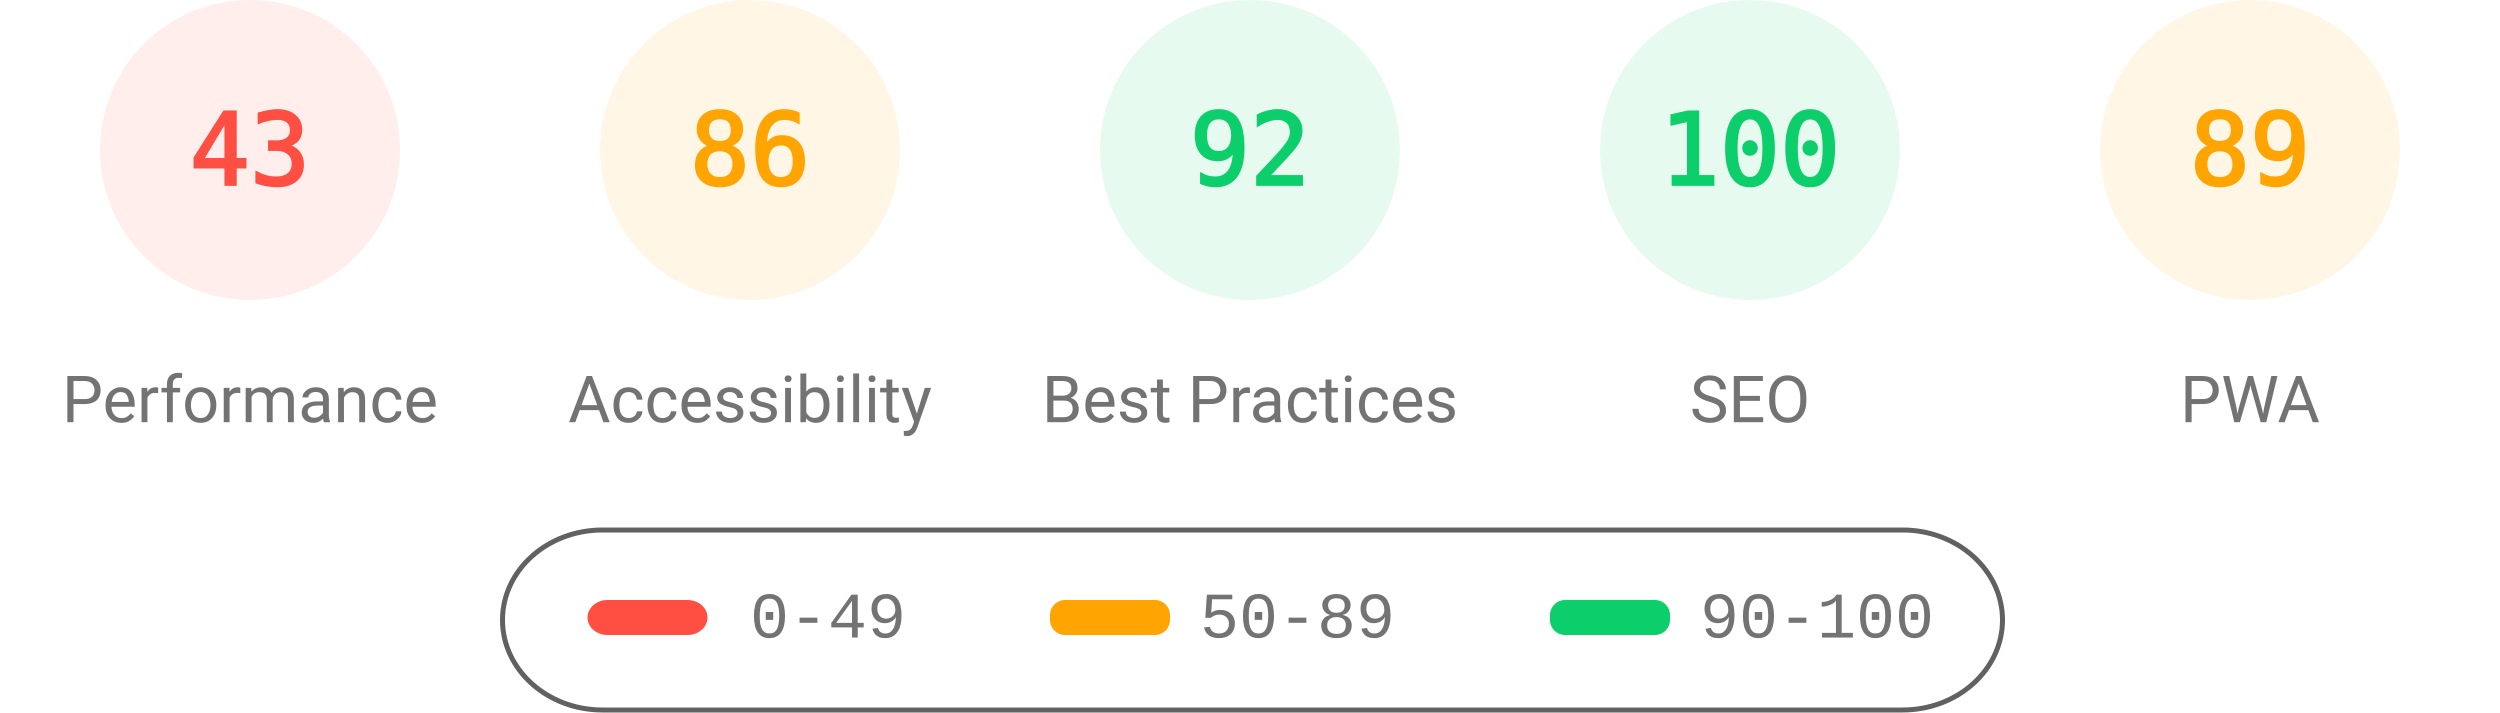
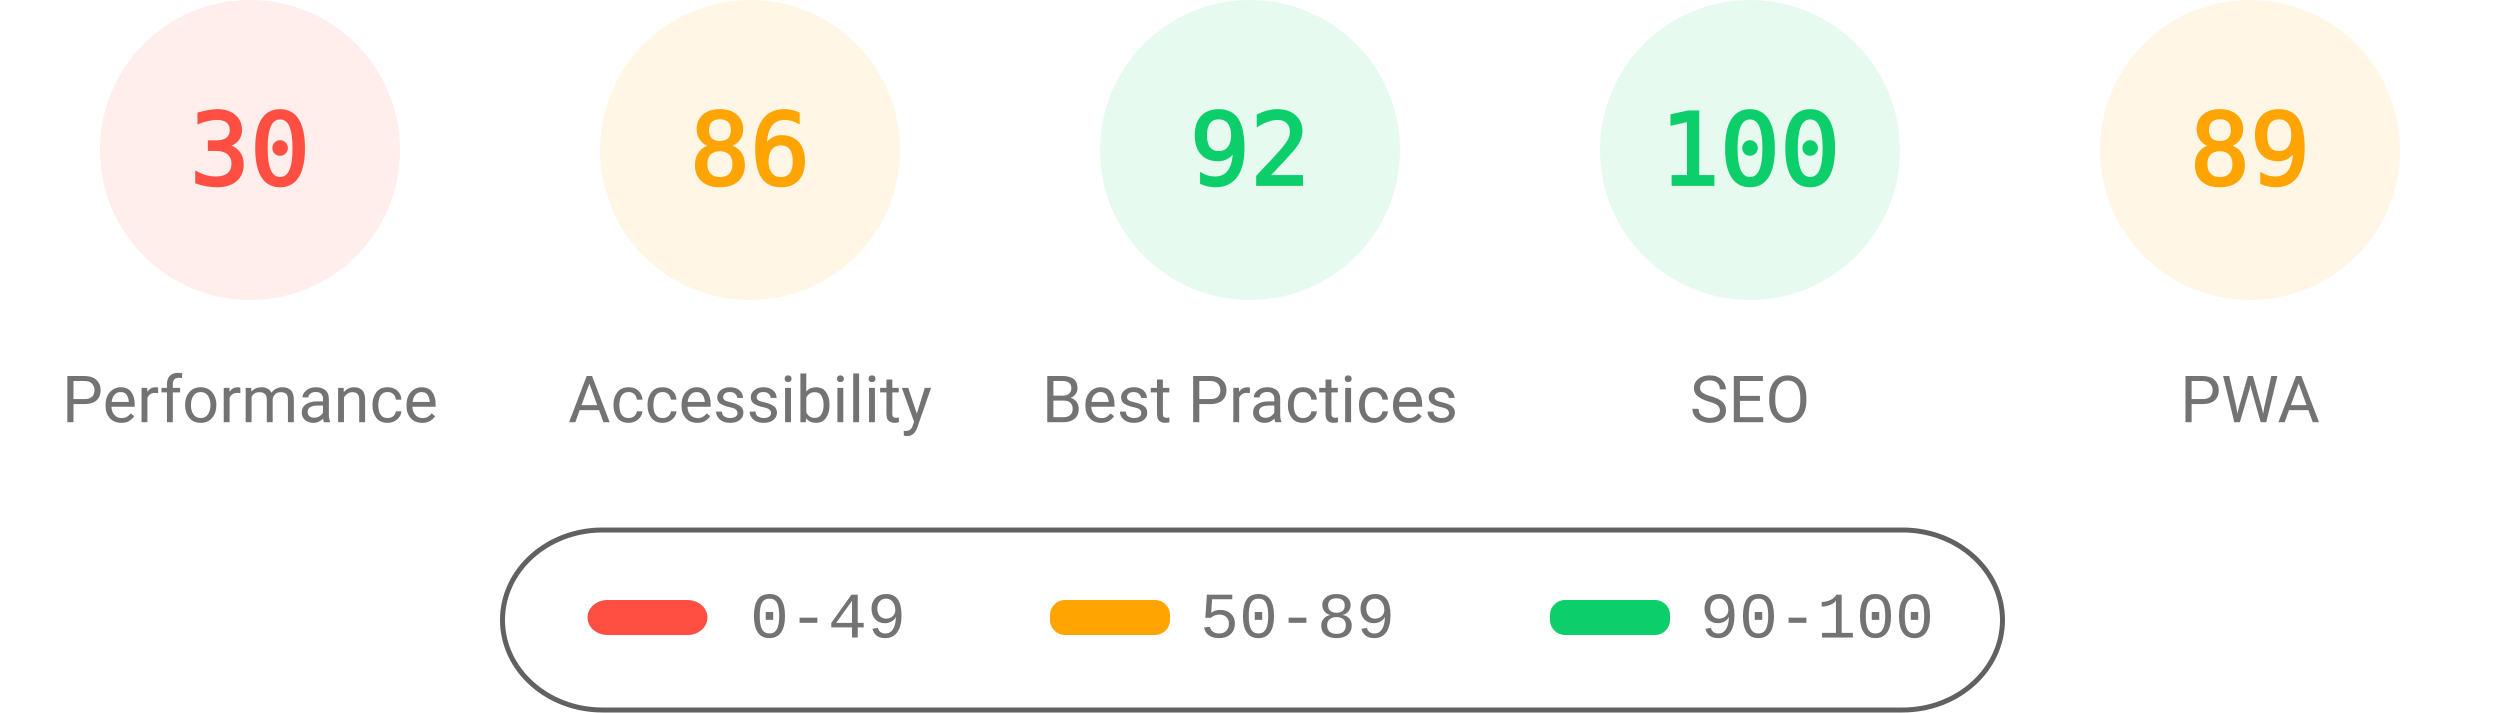
<svg xmlns="http://www.w3.org/2000/svg" fill="none" width="1000" height="285">
  <style>.gauge-base{opacity:.1}.gauge-arc{fill:none;animation-delay:250ms;stroke-linecap:round;transform:rotate(-90deg);transform-origin:100px 60px;animation:load-gauge 1s ease forwards}.guage-text{font-size:40px;font-family:monospace;text-align:center}.guage-red{color:#ff4e42;fill:#ff4e42;stroke:#ff4e42}.guage-orange{color:#ffa400;fill:#ffa400;stroke:#ffa400}.guage-green{color:#0cce6b;fill:#0cce6b;stroke:#0cce6b}.guage-undefined{color:#5c5c5c;fill:#5c5c5c;stroke:#5c5c5c}.guage-title{color:#737373;fill:#737373;stroke:none;font-size:26px;line-height:26px;font-family:Roboto,Halvetica,Arial,sans-serif}@keyframes load-gauge{from{stroke-dasharray:0 352.858}}</style>
  <svg class="guage-div guage-perf guage-red" viewBox="0 0 200 200" width="200" height="200">
    <circle class="gauge-base" r="56" cx="100" cy="60" stroke-width="8" />
-     <circle class="gauge-arc guage-arc-1" r="56" cx="100" cy="60" stroke-width="8" style="stroke-dasharray:151.299,351.858" />
-     <text class="guage-text" x="100" y="60" alignment-baseline="central" dominant-baseline="central" text-anchor="middle">43</text>
+     <circle class="gauge-arc guage-arc-1" r="56" cx="100" cy="60" stroke-width="8" style="stroke-dasharray:105.557,351.858" />
+     <text class="guage-text" x="100" y="60" alignment-baseline="central" dominant-baseline="central" text-anchor="middle">30</text>
    <text class="guage-title" x="100" y="160" alignment-baseline="central" dominant-baseline="central" text-anchor="middle">Performance</text>
  </svg>
  <svg class="guage-div guage-acc guage-orange" viewBox="0 0 200 200" width="200" height="200" x="200">
    <circle class="gauge-base" r="56" cx="100" cy="60" stroke-width="8" />
    <circle class="gauge-arc guage-arc-2" r="56" cx="100" cy="60" stroke-width="8" style="stroke-dasharray:302.598,351.858" />
    <text class="guage-text" x="100" y="60" alignment-baseline="central" dominant-baseline="central" text-anchor="middle">86</text>
    <text class="guage-title" x="100" y="160" alignment-baseline="central" dominant-baseline="central" text-anchor="middle">Accessibility</text>
  </svg>
  <svg class="guage-div guage-best guage-green" viewBox="0 0 200 200" width="200" height="200" x="400">
    <circle class="gauge-base" r="56" cx="100" cy="60" stroke-width="8" />
    <circle class="gauge-arc guage-arc-3" r="56" cx="100" cy="60" stroke-width="8" style="stroke-dasharray:323.709,351.858" />
    <text class="guage-text" x="100" y="60" alignment-baseline="central" dominant-baseline="central" text-anchor="middle">92</text>
    <text class="guage-title" x="100" y="160" alignment-baseline="central" dominant-baseline="central" text-anchor="middle">Best Practices</text>
  </svg>
  <svg class="guage-div guage-seo guage-green" viewBox="0 0 200 200" width="200" height="200" x="600">
    <circle class="gauge-base" r="56" cx="100" cy="60" stroke-width="8" />
    <circle class="gauge-arc guage-arc-4" r="56" cx="100" cy="60" stroke-width="8" style="stroke-dasharray:351.858,351.858" />
    <text class="guage-text" x="100" y="60" alignment-baseline="central" dominant-baseline="central" text-anchor="middle">100</text>
    <text class="guage-title" x="100" y="160" alignment-baseline="central" dominant-baseline="central" text-anchor="middle">SEO</text>
  </svg>
  <svg class="guage-div guage-pwa guage-orange" viewBox="0 0 200 200" width="200" height="200" x="800">
    <circle class="gauge-base" r="56" cx="100" cy="60" stroke-width="8" />
    <circle class="gauge-arc guage-arc-4" r="56" cx="100" cy="60" stroke-width="8" style="stroke-dasharray:313.154,351.858" />
    <text class="guage-text" x="100" y="60" alignment-baseline="central" dominant-baseline="central" text-anchor="middle">89</text>
    <text class="guage-title" x="100" y="160" alignment-baseline="central" dominant-baseline="central" text-anchor="middle">PWA</text>
  </svg>
  <svg width="604" height="76" x="200" y="210">
    <path fill="none" id="canvas_background" d="M-1-1h604v80H-1z" />
    <rect fill-opacity="0" stroke="#616161" stroke-width="2" rx="40" id="svg_2" height="72" width="600" y="2" x="1" fill="#000" />
    <rect stroke="#000" rx="8" id="svg_3" height="14" width="48" y="30" x="35" stroke-opacity="null" stroke-width="0" fill="#ff4e42" />
    <rect stroke="#000" rx="6" id="svg_4" height="14" width="48" y="30" x="220" stroke-opacity="null" stroke-width="0" fill="#ffa400" />
    <rect stroke="#000" rx="6" id="svg_5" height="14" width="48" y="30" x="420" stroke-opacity="null" stroke-width="0" fill="#0cce6b" />
    <text xml:space="preserve" text-anchor="start" font-family="'Courier New', Courier, monospace" font-size="26" id="svg_6" y="45" x="100" stroke-opacity="null" stroke-width="0" stroke="#000" fill="#737373">0-49</text>
    <text xml:space="preserve" text-anchor="start" font-family="'Courier New', Courier, monospace" font-size="26" id="svg_7" y="45" x="280" stroke-opacity="null" stroke-width="0" stroke="#000" fill="#737373">50-89</text>
    <text xml:space="preserve" text-anchor="start" font-family="'Courier New', Courier, monospace" font-size="26" id="svg_8" y="45" x="480" stroke-opacity="null" stroke-width="0" stroke="#000" fill="#737373">90-100</text>
  </svg>
</svg>
